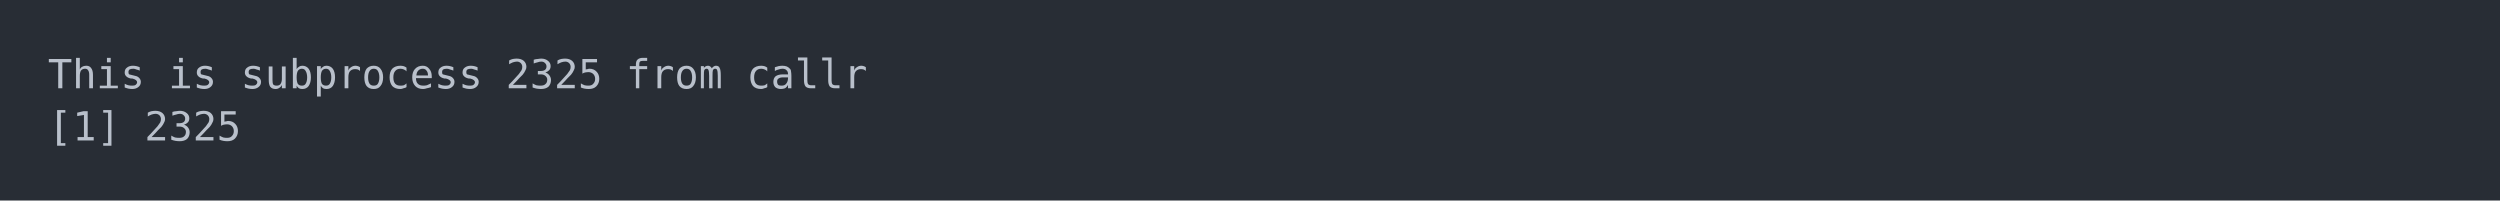
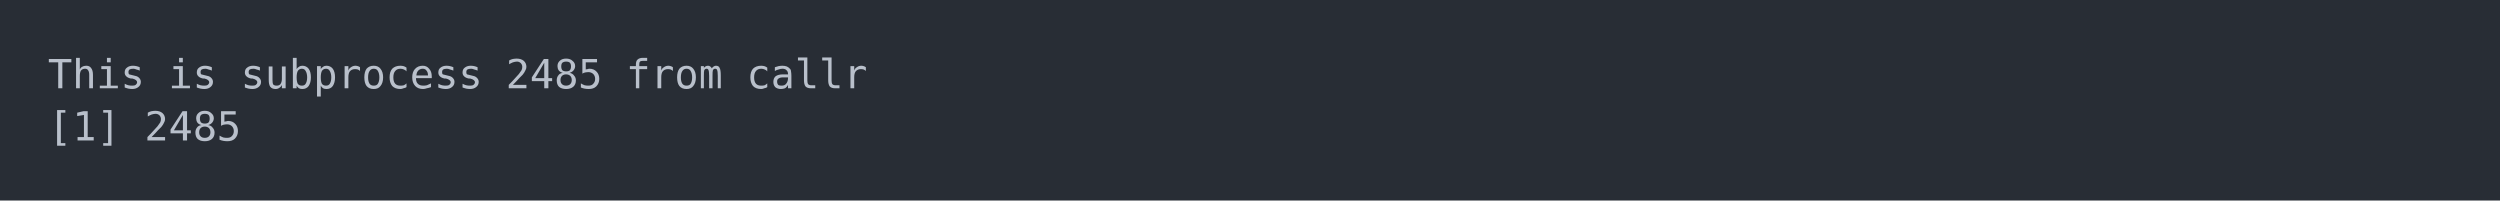
<svg xmlns="http://www.w3.org/2000/svg" xmlns:xlink="http://www.w3.org/1999/xlink" width="1040" height="83.42">
  <rect width="1040" height="83.42" rx="0" ry="0" class="a" />
  <svg height="43.42" viewBox="0 0 100 4.342" width="1000" x="20" y="20">
    <style>.a{fill:rgb(40,45,53)}.b{font-family:'Fira Code',Monaco,Consolas,Menlo,'Bitstream Vera Sans Mono','Powerline Symbols',monospace}.c{fill:transparent}.d{fill:rgb(185,192,203);white-space:pre}</style>
    <g font-family="'Fira Code',Monaco,Consolas,Menlo,'Bitstream Vera Sans Mono','Powerline Symbols',monospace" font-size="1.67" class="b">
      <defs>
        <symbol id="a">
          <rect height="3" width="100" x="0" y="0" class="c" />
        </symbol>
      </defs>
      <rect height="4.342" width="100" class="a" />
      <svg x="0" y="0" width="100">
        <svg x="0">
          <use xlink:href="#a" />
          <text x="0" y="1.67" class="d">This</text>
          <text x="5.01" y="1.67" class="d">is</text>
          <text x="8.016" y="1.67" class="d">subprocess</text>
-           <text x="19.038" y="1.67" class="d">2325</text>
+           <text x="19.038" y="1.67" class="d">2485</text>
          <text x="24.048" y="1.67" class="d">from</text>
          <text x="29.058" y="1.67" class="d">callr</text>
          <text x="0" y="3.841" class="d">[1]</text>
-           <text x="4.008" y="3.841" class="d">2325</text>
+           <text x="4.008" y="3.841" class="d">2485</text>
        </svg>
      </svg>
    </g>
  </svg>
</svg>
